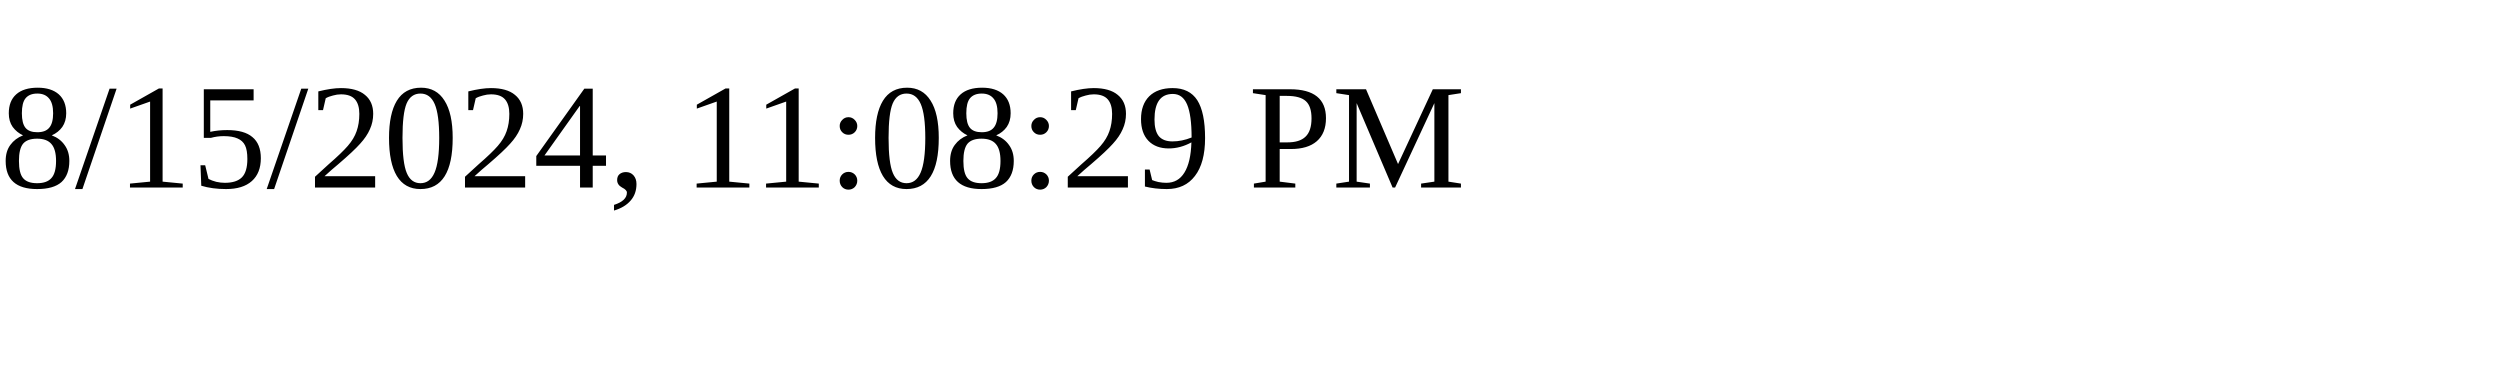
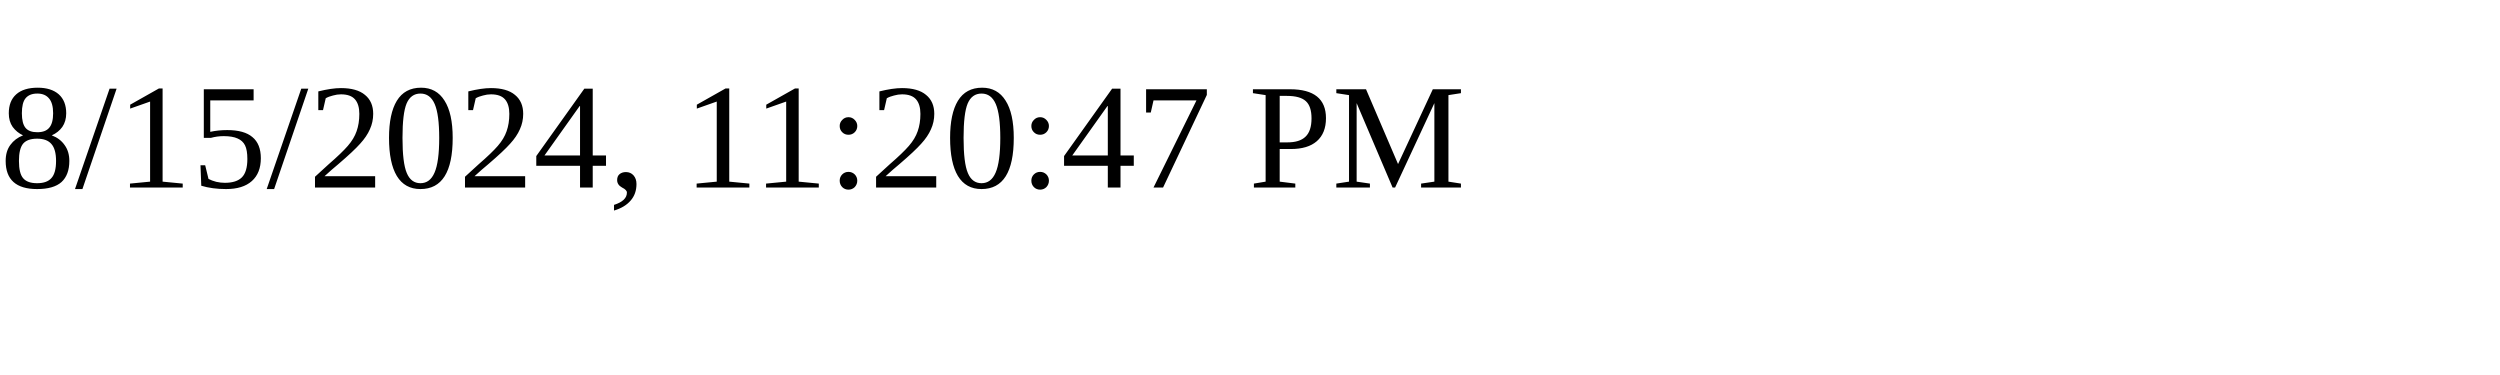
<svg xmlns="http://www.w3.org/2000/svg" height="30" width="200">
-   <text x="0" y="15">8/15/2024, 11:08:29 PM</text>
+   <text x="0" y="15">8/15/2024, 11:20:47 PM</text>
</svg>
